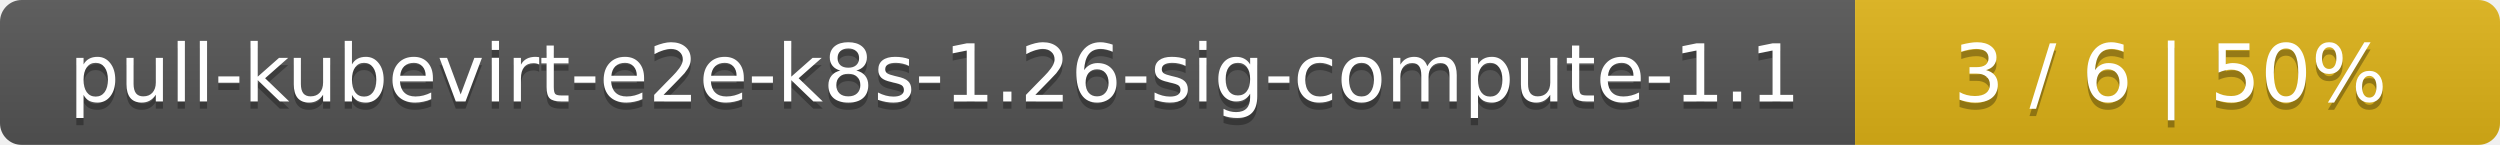
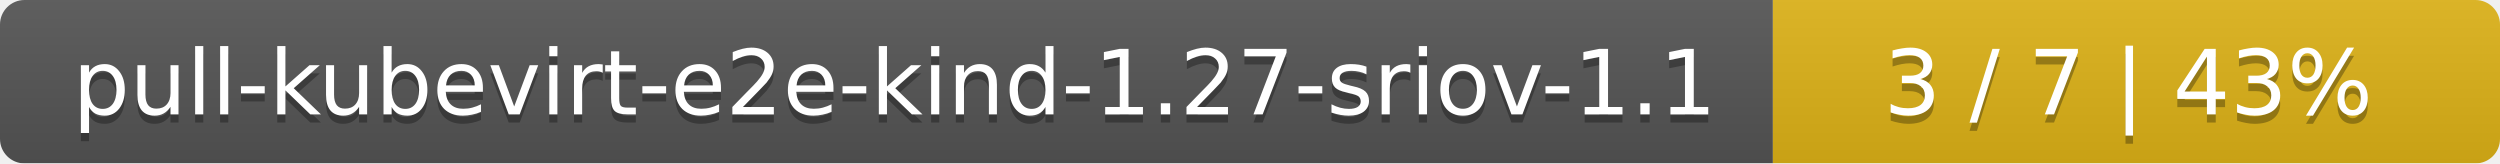
- <svg xmlns="http://www.w3.org/2000/svg" width="345" height="20">
+ <svg xmlns="http://www.w3.org/2000/svg" width="306" height="20">
  <linearGradient id="smooth" x2="0" y2="100%">
    <stop offset="0" stop-color="#bbb" stop-opacity=".1" />
    <stop offset="1" stop-opacity=".1" />
  </linearGradient>
  <mask id="round">
-     <rect width="345" height="20" rx="3" fill="#fff" />
+     <rect width="306" height="20" rx="3" fill="#fff" />
  </mask>
  <g mask="url(#round)">
-     <rect width="256" height="20" fill="#555" />
-     <rect x="256" width="89" height="20" fill="#dfb317" />
-     <rect width="345" height="20" fill="url(#smooth)" />
+     <rect width="217" height="20" fill="#555" />
+     <rect x="217" width="89" height="20" fill="#dfb317" />
+     <rect width="306" height="20" fill="url(#smooth)" />
  </g>
  <g fill="#fff" text-anchor="middle" font-family="DejaVu Sans,Verdana,Geneva,sans-serif" font-size="11">
-     <text x="129" y="15" fill="#010101" fill-opacity=".3">pull-kubevirt-e2e-k8s-1.26-sig-compute-1.1</text>
-     <text x="129" y="14">pull-kubevirt-e2e-k8s-1.26-sig-compute-1.1</text>
-     <text x="299.5" y="15" fill="#010101" fill-opacity=".3">3 / 6    |    50%</text>
-     <text x="299.5" y="14">3 / 6    |    50%</text>
+     <text x="109.5" y="15" fill="#010101" fill-opacity=".3">pull-kubevirt-e2e-kind-1.27-sriov-1.1</text>
+     <text x="109.5" y="14">pull-kubevirt-e2e-kind-1.27-sriov-1.1</text>
+     <text x="260.5" y="15" fill="#010101" fill-opacity=".3">3 / 7    |    43%</text>
+     <text x="260.5" y="14">3 / 7    |    43%</text>
  </g>
</svg>
